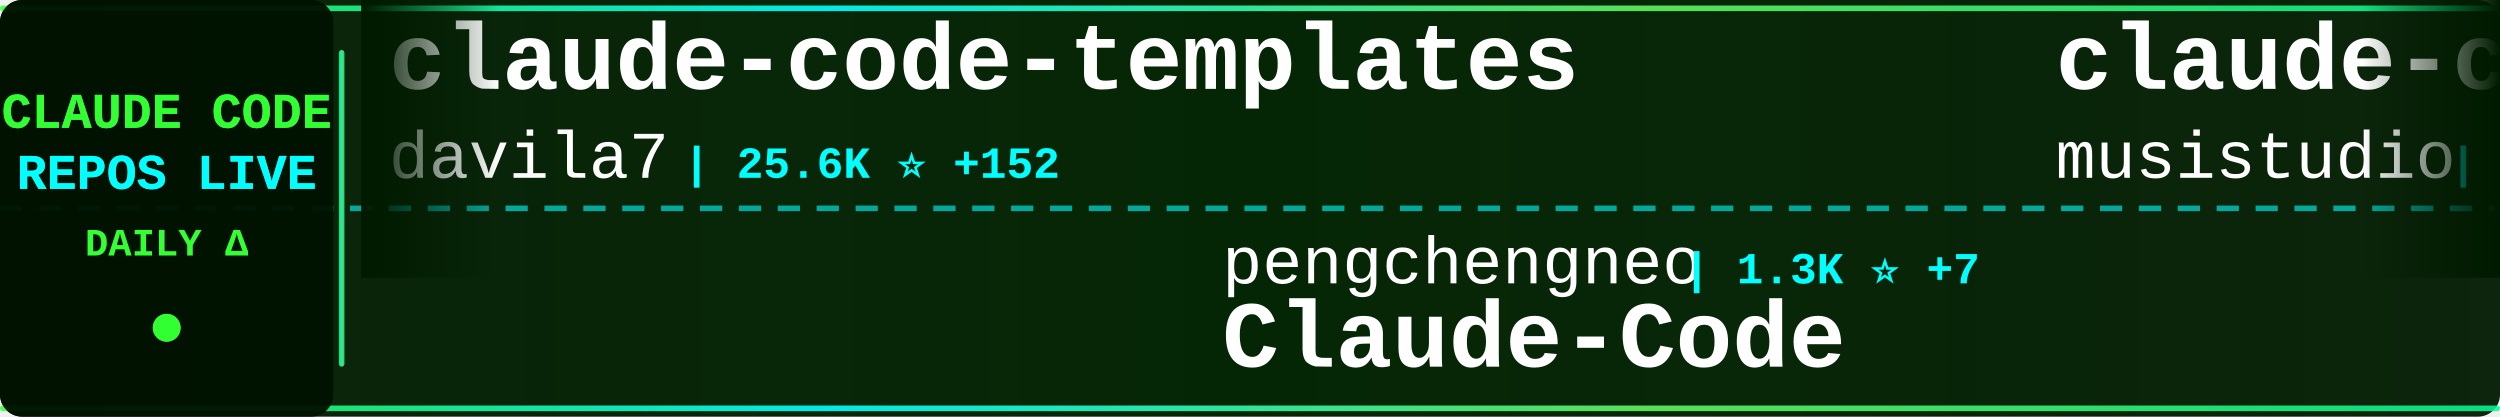
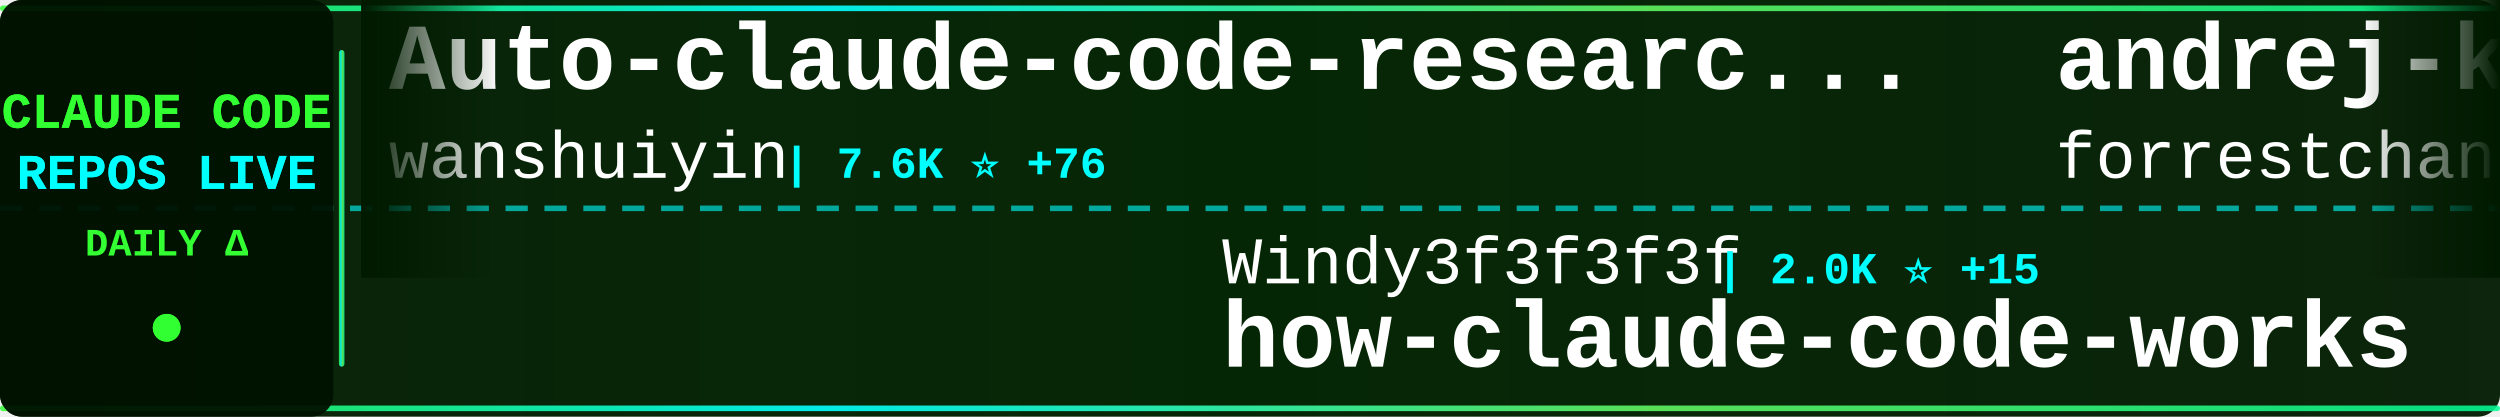
<svg xmlns="http://www.w3.org/2000/svg" width="900" height="150">
  <defs>
    <linearGradient id="tickerBg" x1="0%" y1="0%" x2="100%" y2="0%">
      <stop offset="0%" style="stop-color:#001a00;stop-opacity:0.95" />
      <stop offset="50%" style="stop-color:#002200;stop-opacity:0.98" />
      <stop offset="100%" style="stop-color:#001a00;stop-opacity:0.95" />
    </linearGradient>
    <linearGradient id="borderGrad" x1="0%" y1="0%" x2="100%" y2="0%">
      <stop offset="0%" style="stop-color:#33ff33;stop-opacity:0.85">
        <animate attributeName="stop-opacity" values="0.85;1;0.85" dur="2s" repeatCount="indefinite" />
      </stop>
      <stop offset="33%" style="stop-color:#00ffff;stop-opacity:0.9">
        <animate attributeName="stop-opacity" values="0.9;1;0.9" dur="2.2s" repeatCount="indefinite" />
      </stop>
      <stop offset="66%" style="stop-color:#66ff66;stop-opacity:0.85">
        <animate attributeName="stop-opacity" values="0.85;1;0.85" dur="1.8s" repeatCount="indefinite" />
      </stop>
      <stop offset="100%" style="stop-color:#00ff99;stop-opacity:0.85">
        <animate attributeName="stop-opacity" values="0.85;1;0.85" dur="2s" repeatCount="indefinite" />
      </stop>
    </linearGradient>
    <filter id="textGlow">
      <feGaussianBlur stdDeviation="0.1" result="coloredBlur" />
      <feMerge>
        <feMergeNode in="coloredBlur" />
        <feMergeNode in="SourceGraphic" />
      </feMerge>
    </filter>
    <filter id="metricGlow">
      <feGaussianBlur stdDeviation="0.2" result="coloredBlur" />
      <feMerge>
        <feMergeNode in="coloredBlur" />
        <feMergeNode in="SourceGraphic" />
      </feMerge>
    </filter>
    <linearGradient id="leftFade" x1="0%" y1="0%" x2="100%" y2="0%">
      <stop offset="0%" style="stop-color:#001a00;stop-opacity:1" />
      <stop offset="100%" style="stop-color:#001a00;stop-opacity:0" />
    </linearGradient>
    <linearGradient id="rightFade" x1="0%" y1="0%" x2="100%" y2="0%">
      <stop offset="0%" style="stop-color:#001a00;stop-opacity:0" />
      <stop offset="100%" style="stop-color:#001a00;stop-opacity:1" />
    </linearGradient>
  </defs>
  <rect width="900" height="150" fill="url(#tickerBg)" rx="8" />
  <rect x="0" y="2" width="900" height="2" fill="url(#borderGrad)" rx="1" />
  <rect x="0" y="146" width="900" height="2" fill="url(#borderGrad)" rx="1" />
  <line x1="0" y1="75" x2="900" y2="75" stroke="#00ffff" stroke-width="2" stroke-dasharray="8 6" opacity="0.6" />
  <rect x="0" y="0" width="120" height="150" fill="#001100" opacity="0.95" rx="8" />
  <text x="60" y="46" font-family="'Courier New', monospace" font-size="18" font-weight="bold" fill="#33ff33" text-anchor="middle" filter="url(#textGlow)">
    CLAUDE CODE
  </text>
  <text x="60" y="68" font-family="'Courier New', monospace" font-size="18" font-weight="bold" fill="#00ffff" text-anchor="middle" filter="url(#textGlow)">
    REPOS LIVE
  </text>
  <text x="60" y="92" font-family="'Courier New', monospace" font-size="14" font-weight="bold" fill="#33ff33" text-anchor="middle">
    DAILY Δ
  </text>
  <circle cx="60" cy="118" r="5" fill="#33ff33" filter="url(#metricGlow)">
    <animate attributeName="r" values="4;6;4" dur="1.5s" repeatCount="indefinite" />
    <animate attributeName="opacity" values="0.6;1;0.6" dur="1.5s" repeatCount="indefinite" />
  </circle>
  <rect x="122" y="18" width="2" height="114" fill="url(#borderGrad)" rx="1" />
  <clipPath id="tickerClip">
    <rect x="130" y="0" width="770" height="150" />
  </clipPath>
  <g clip-path="url(#tickerClip)">
    <g id="tickerItems">
      <animateTransform attributeName="transform" attributeType="XML" type="translate" from="0 0" to="-3000 0" dur="54s" repeatCount="indefinite" />
      <g transform="translate(0, 0)">
-         <text x="140" y="32" font-family="'Courier New', monospace" font-size="34" font-weight="bold" fill="#ffffff">claude-code-templates</text>
-         <text x="140" y="64" font-family="'Courier New', monospace" font-size="24" font-weight="normal" fill="#ffffff" opacity="1.0">davila7</text>
-         <text x="246" y="64" font-family="'Courier New', monospace" font-size="16" font-weight="bold" fill="#00ffff"> | 25.6K ⭐ +152</text>
+         <text x="140" y="32" font-family="'Courier New', monospace" font-size="34" font-weight="bold" fill="#ffffff">Auto-claude-code-researc...</text>
+         <text x="140" y="64" font-family="'Courier New', monospace" font-size="24" font-weight="normal" fill="#ffffff" opacity="1.0">wanshuiyin</text>
+         <text x="282" y="64" font-family="'Courier New', monospace" font-size="16" font-weight="bold" fill="#00ffff"> | 7.6K ⭐ +76</text>
      </g>
      <g transform="translate(300, 0)">
-         <text x="140" y="102" font-family="'Courier New', monospace" font-size="24" font-weight="normal" fill="#ffffff" opacity="1.0">pengchengneo</text>
-         <text x="306" y="102" font-family="'Courier New', monospace" font-size="16" font-weight="bold" fill="#00ffff"> | 1.3K ⭐ +7</text>
-         <text x="140" y="132" font-family="'Courier New', monospace" font-size="34" font-weight="bold" fill="#ffffff">Claude-Code</text>
+         <text x="140" y="102" font-family="'Courier New', monospace" font-size="24" font-weight="normal" fill="#ffffff" opacity="1.0">Windy3f3f3f3f</text>
+         <text x="318" y="102" font-family="'Courier New', monospace" font-size="16" font-weight="bold" fill="#00ffff"> | 2.0K ⭐ +15</text>
+         <text x="140" y="132" font-family="'Courier New', monospace" font-size="34" font-weight="bold" fill="#ffffff">how-claude-code-works</text>
      </g>
      <g transform="translate(600, 0)">
-         <text x="140" y="32" font-family="'Courier New', monospace" font-size="34" font-weight="bold" fill="#ffffff">claude-code-router</text>
-         <text x="140" y="64" font-family="'Courier New', monospace" font-size="24" font-weight="normal" fill="#ffffff" opacity="1.0">musistudio</text>
-         <text x="282" y="64" font-family="'Courier New', monospace" font-size="16" font-weight="bold" fill="#00ffff"> | 33.0K ⭐ +67</text>
+         <text x="140" y="32" font-family="'Courier New', monospace" font-size="34" font-weight="bold" fill="#ffffff">andrej-karpathy-skills</text>
+         <text x="140" y="64" font-family="'Courier New', monospace" font-size="24" font-weight="normal" fill="#ffffff" opacity="1.0">forrestchang</text>
+         <text x="306" y="64" font-family="'Courier New', monospace" font-size="16" font-weight="bold" fill="#00ffff"> | 92.8K ⭐ +3.4K</text>
      </g>
      <g transform="translate(900, 0)">
-         <text x="140" y="102" font-family="'Courier New', monospace" font-size="24" font-weight="normal" fill="#ffffff" opacity="1.0">chauncygu</text>
-         <text x="270" y="102" font-family="'Courier New', monospace" font-size="16" font-weight="bold" fill="#00ffff"> | 2.3K ⭐ +14</text>
-         <text x="140" y="132" font-family="'Courier New', monospace" font-size="34" font-weight="bold" fill="#ffffff">collection-claude-code-s...</text>
+         <text x="140" y="102" font-family="'Courier New', monospace" font-size="24" font-weight="normal" fill="#ffffff" opacity="1.0">AICoderTudou</text>
+         <text x="306" y="102" font-family="'Courier New', monospace" font-size="16" font-weight="bold" fill="#00ffff"> | 496 ⭐ +1</text>
+         <text x="140" y="132" font-family="'Courier New', monospace" font-size="34" font-weight="bold" fill="#ffffff">claude-code-tudou</text>
      </g>
      <g transform="translate(1200, 0)">
-         <text x="140" y="32" font-family="'Courier New', monospace" font-size="34" font-weight="bold" fill="#ffffff">claude-code-sourcemap</text>
-         <text x="140" y="64" font-family="'Courier New', monospace" font-size="24" font-weight="normal" fill="#ffffff" opacity="1.0">Hyper66666</text>
-         <text x="282" y="64" font-family="'Courier New', monospace" font-size="16" font-weight="bold" fill="#00ffff"> | 213 ⭐</text>
+         <text x="140" y="32" font-family="'Courier New', monospace" font-size="34" font-weight="bold" fill="#ffffff">claude-code-analysis</text>
+         <text x="140" y="64" font-family="'Courier New', monospace" font-size="24" font-weight="normal" fill="#ffffff" opacity="1.0">liuup</text>
+         <text x="222" y="64" font-family="'Courier New', monospace" font-size="16" font-weight="bold" fill="#00ffff"> | 2.0K ⭐ +38</text>
      </g>
      <g transform="translate(1500, 0)">
-         <text x="140" y="102" font-family="'Courier New', monospace" font-size="24" font-weight="normal" fill="#ffffff" opacity="1.0">affaan-m</text>
-         <text x="258" y="102" font-family="'Courier New', monospace" font-size="16" font-weight="bold" fill="#00ffff"> | 167.9K ⭐ +796</text>
-         <text x="140" y="132" font-family="'Courier New', monospace" font-size="34" font-weight="bold" fill="#ffffff">everything-claude-code</text>
+         <text x="140" y="102" font-family="'Courier New', monospace" font-size="24" font-weight="normal" fill="#ffffff" opacity="1.0">ghuntley</text>
+         <text x="258" y="102" font-family="'Courier New', monospace" font-size="16" font-weight="bold" fill="#00ffff"> | 973 ⭐</text>
+         <text x="140" y="132" font-family="'Courier New', monospace" font-size="34" font-weight="bold" fill="#ffffff">claude-code-source-code-...</text>
      </g>
      <g transform="translate(1800, 0)">
-         <text x="140" y="32" font-family="'Courier New', monospace" font-size="34" font-weight="bold" fill="#ffffff">claude-code-rust</text>
-         <text x="140" y="64" font-family="'Courier New', monospace" font-size="24" font-weight="normal" fill="#ffffff" opacity="1.0">lorryjovens-hub</text>
-         <text x="342" y="64" font-family="'Courier New', monospace" font-size="16" font-weight="bold" fill="#00ffff"> | 1.5K ⭐ +4</text>
+         <text x="140" y="32" font-family="'Courier New', monospace" font-size="34" font-weight="bold" fill="#ffffff">claude-code-workflows</text>
+         <text x="140" y="64" font-family="'Courier New', monospace" font-size="24" font-weight="normal" fill="#ffffff" opacity="1.0">OneRedOak</text>
+         <text x="270" y="64" font-family="'Courier New', monospace" font-size="16" font-weight="bold" fill="#00ffff"> | 3.8K ⭐</text>
      </g>
      <g transform="translate(2100, 0)">
-         <text x="140" y="102" font-family="'Courier New', monospace" font-size="24" font-weight="normal" fill="#ffffff" opacity="1.0">Piebald-AI</text>
-         <text x="282" y="102" font-family="'Courier New', monospace" font-size="16" font-weight="bold" fill="#00ffff"> | 9.6K ⭐ +54</text>
-         <text x="140" y="132" font-family="'Courier New', monospace" font-size="34" font-weight="bold" fill="#ffffff">claude-code-system-promp...</text>
-       </g>
-       <g transform="translate(2400, 0)">
-         <text x="140" y="32" font-family="'Courier New', monospace" font-size="34" font-weight="bold" fill="#ffffff">claude-code-source</text>
-         <text x="140" y="64" font-family="'Courier New', monospace" font-size="24" font-weight="normal" fill="#ffffff" opacity="1.0">JrCx7scC</text>
-         <text x="258" y="64" font-family="'Courier New', monospace" font-size="16" font-weight="bold" fill="#00ffff"> | 361 ⭐</text>
-       </g>
-       <g transform="translate(2700, 0)">
        <text x="140" y="102" font-family="'Courier New', monospace" font-size="24" font-weight="normal" fill="#ffffff" opacity="1.0">Onewon</text>
        <text x="234" y="102" font-family="'Courier New', monospace" font-size="16" font-weight="bold" fill="#00ffff"> | 179 ⭐</text>
        <text x="140" y="132" font-family="'Courier New', monospace" font-size="34" font-weight="bold" fill="#ffffff">claude-code</text>
      </g>
+       <g transform="translate(2400, 0)">
+         <text x="140" y="32" font-family="'Courier New', monospace" font-size="34" font-weight="bold" fill="#ffffff">claude-code-cli</text>
+         <text x="140" y="64" font-family="'Courier New', monospace" font-size="24" font-weight="normal" fill="#ffffff" opacity="1.0">huangserva</text>
+         <text x="282" y="64" font-family="'Courier New', monospace" font-size="16" font-weight="bold" fill="#00ffff"> | 565 ⭐ +2</text>
+       </g>
+       <g transform="translate(2700, 0)">
+         <text x="140" y="102" font-family="'Courier New', monospace" font-size="24" font-weight="normal" fill="#ffffff" opacity="1.0">VoltAgent</text>
+         <text x="270" y="102" font-family="'Courier New', monospace" font-size="16" font-weight="bold" fill="#00ffff"> | 18.5K ⭐ +113</text>
+         <text x="140" y="132" font-family="'Courier New', monospace" font-size="34" font-weight="bold" fill="#ffffff">awesome-claude-code-suba...</text>
+       </g>
      <g transform="translate(3000, 0)">
-         <text x="140" y="32" font-family="'Courier New', monospace" font-size="34" font-weight="bold" fill="#ffffff">claude-code-templates</text>
-         <text x="140" y="64" font-family="'Courier New', monospace" font-size="24" font-weight="normal" fill="#ffffff" opacity="1.0">davila7</text>
-         <text x="246" y="64" font-family="'Courier New', monospace" font-size="16" font-weight="bold" fill="#00ffff"> | 25.6K ⭐ +152</text>
+         <text x="140" y="32" font-family="'Courier New', monospace" font-size="34" font-weight="bold" fill="#ffffff">Auto-claude-code-researc...</text>
+         <text x="140" y="64" font-family="'Courier New', monospace" font-size="24" font-weight="normal" fill="#ffffff" opacity="1.0">wanshuiyin</text>
+         <text x="282" y="64" font-family="'Courier New', monospace" font-size="16" font-weight="bold" fill="#00ffff"> | 7.6K ⭐ +76</text>
      </g>
      <g transform="translate(3300, 0)">
-         <text x="140" y="102" font-family="'Courier New', monospace" font-size="24" font-weight="normal" fill="#ffffff" opacity="1.0">pengchengneo</text>
-         <text x="306" y="102" font-family="'Courier New', monospace" font-size="16" font-weight="bold" fill="#00ffff"> | 1.3K ⭐ +7</text>
-         <text x="140" y="132" font-family="'Courier New', monospace" font-size="34" font-weight="bold" fill="#ffffff">Claude-Code</text>
+         <text x="140" y="102" font-family="'Courier New', monospace" font-size="24" font-weight="normal" fill="#ffffff" opacity="1.0">Windy3f3f3f3f</text>
+         <text x="318" y="102" font-family="'Courier New', monospace" font-size="16" font-weight="bold" fill="#00ffff"> | 2.0K ⭐ +15</text>
+         <text x="140" y="132" font-family="'Courier New', monospace" font-size="34" font-weight="bold" fill="#ffffff">how-claude-code-works</text>
      </g>
      <g transform="translate(3600, 0)">
-         <text x="140" y="32" font-family="'Courier New', monospace" font-size="34" font-weight="bold" fill="#ffffff">claude-code-router</text>
-         <text x="140" y="64" font-family="'Courier New', monospace" font-size="24" font-weight="normal" fill="#ffffff" opacity="1.0">musistudio</text>
-         <text x="282" y="64" font-family="'Courier New', monospace" font-size="16" font-weight="bold" fill="#00ffff"> | 33.0K ⭐ +67</text>
+         <text x="140" y="32" font-family="'Courier New', monospace" font-size="34" font-weight="bold" fill="#ffffff">andrej-karpathy-skills</text>
+         <text x="140" y="64" font-family="'Courier New', monospace" font-size="24" font-weight="normal" fill="#ffffff" opacity="1.0">forrestchang</text>
+         <text x="306" y="64" font-family="'Courier New', monospace" font-size="16" font-weight="bold" fill="#00ffff"> | 92.8K ⭐ +3.4K</text>
      </g>
      <g transform="translate(3900, 0)">
-         <text x="140" y="102" font-family="'Courier New', monospace" font-size="24" font-weight="normal" fill="#ffffff" opacity="1.0">chauncygu</text>
-         <text x="270" y="102" font-family="'Courier New', monospace" font-size="16" font-weight="bold" fill="#00ffff"> | 2.3K ⭐ +14</text>
-         <text x="140" y="132" font-family="'Courier New', monospace" font-size="34" font-weight="bold" fill="#ffffff">collection-claude-code-s...</text>
+         <text x="140" y="102" font-family="'Courier New', monospace" font-size="24" font-weight="normal" fill="#ffffff" opacity="1.0">AICoderTudou</text>
+         <text x="306" y="102" font-family="'Courier New', monospace" font-size="16" font-weight="bold" fill="#00ffff"> | 496 ⭐ +1</text>
+         <text x="140" y="132" font-family="'Courier New', monospace" font-size="34" font-weight="bold" fill="#ffffff">claude-code-tudou</text>
      </g>
    </g>
  </g>
  <rect x="130" y="0" width="50" height="100" fill="url(#leftFade)" />
  <rect x="850" y="0" width="50" height="100" fill="url(#rightFade)" />
</svg>
